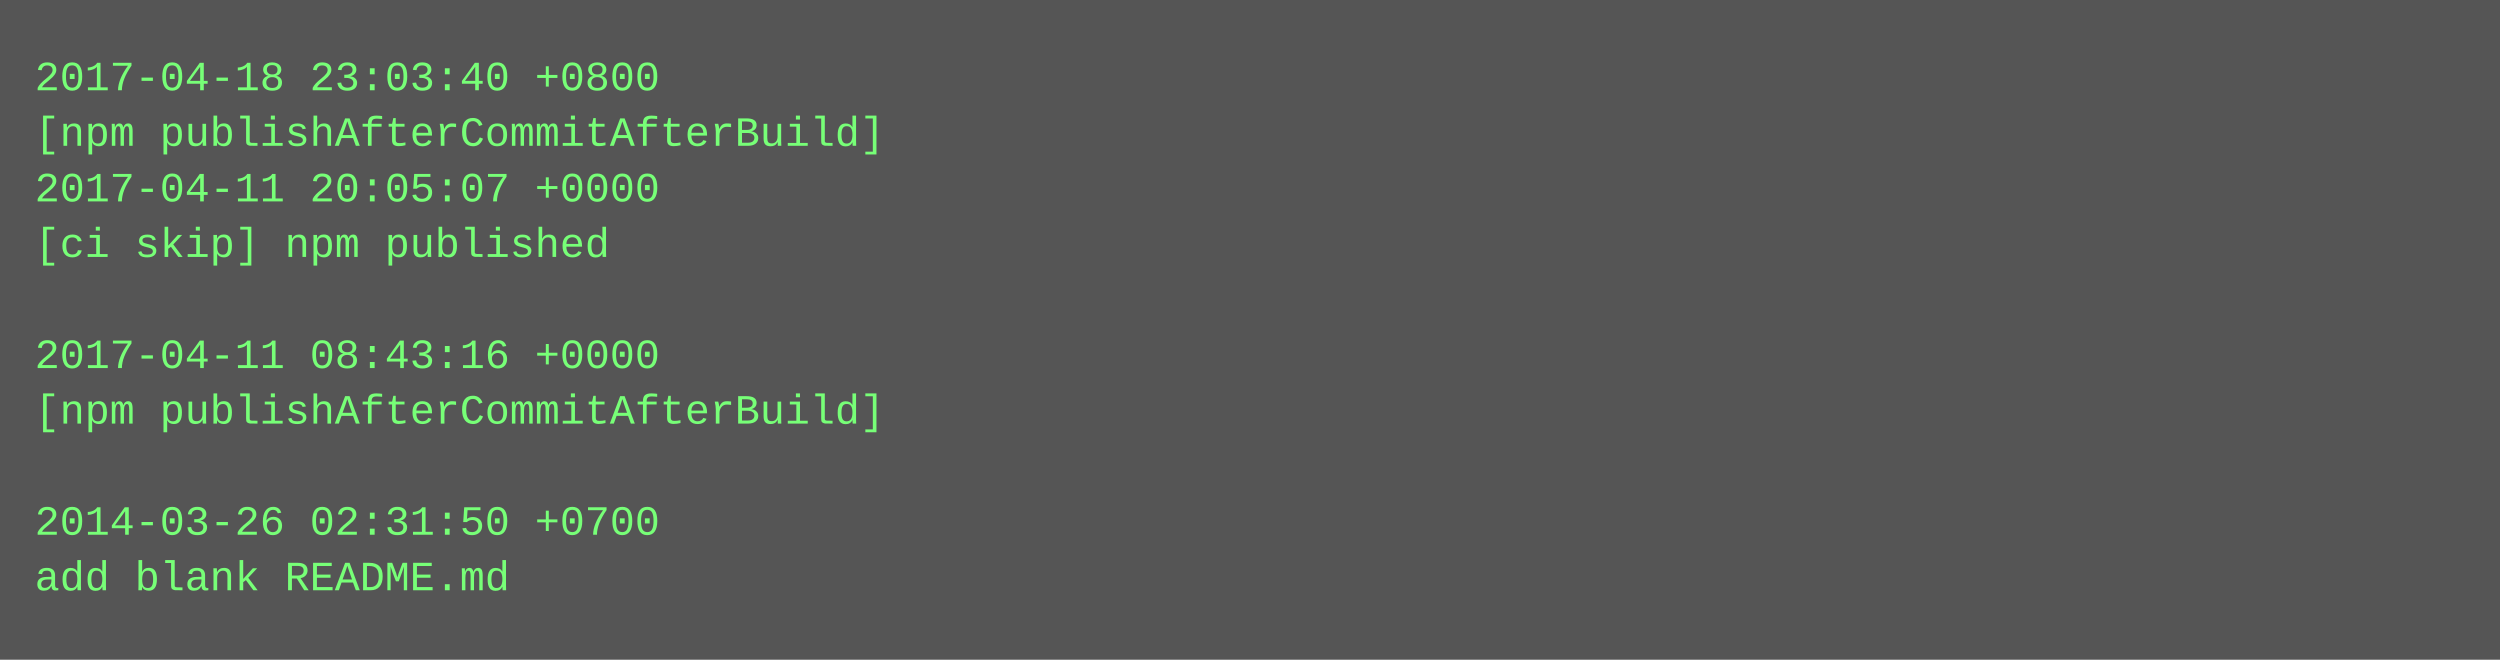
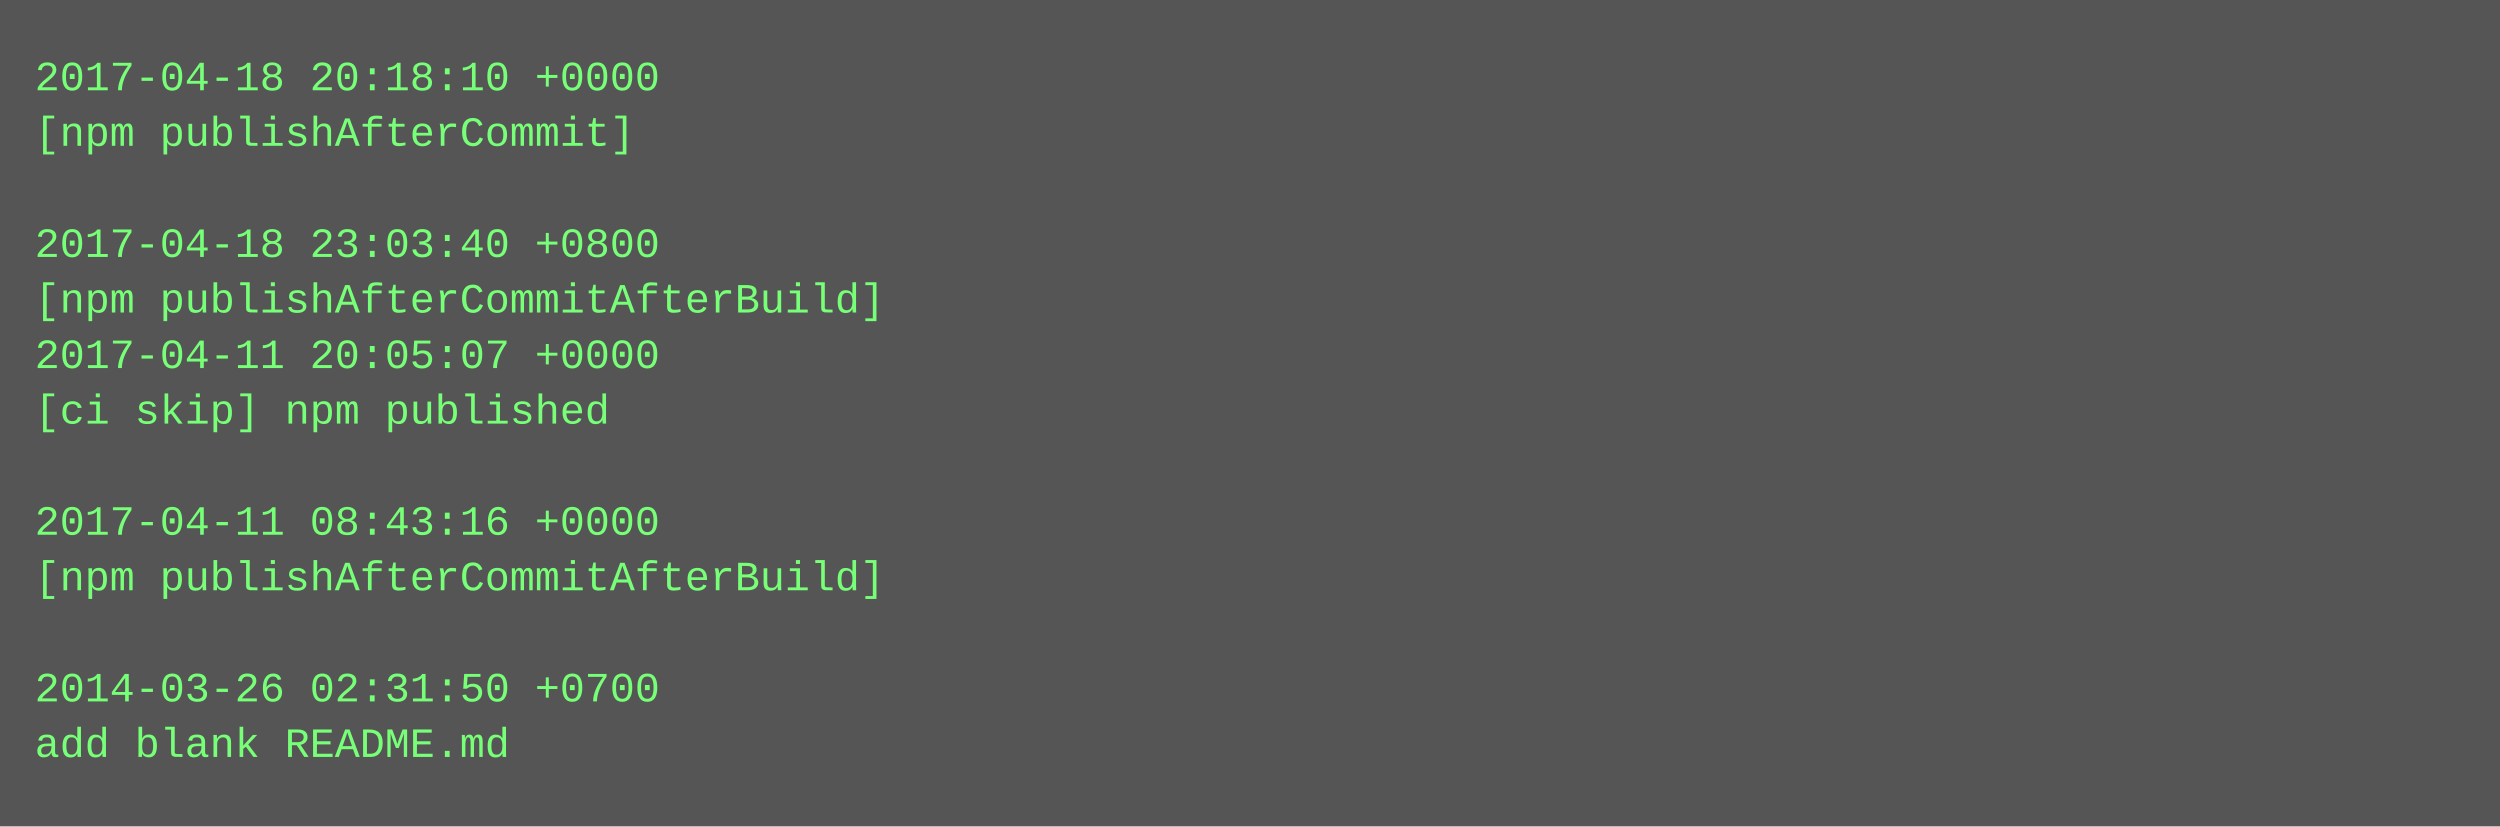
- <svg xmlns="http://www.w3.org/2000/svg" height="190" width="720">
-   <rect height="190" fill="#555" width="720" />
+ <svg xmlns="http://www.w3.org/2000/svg" height="238" width="720">
+   <rect height="238" fill="#555" width="720" />
  <text fill="#7f7" font-family="Courier New" font-size="12" xml:space="preserve">
-     <tspan x="10" y="26">2017-04-18 23:03:40 +0800</tspan>
-     <tspan x="10" y="42">[npm publishAfterCommitAfterBuild]</tspan>
-     <tspan x="10" y="58">2017-04-11 20:05:07 +0000</tspan>
-     <tspan x="10" y="74">[ci skip] npm published</tspan>
-     <tspan x="10" y="90" />
-     <tspan x="10" y="106">2017-04-11 08:43:16 +0000</tspan>
-     <tspan x="10" y="122">[npm publishAfterCommitAfterBuild]</tspan>
+     <tspan x="10" y="26">2017-04-18 20:18:10 +0000</tspan>
+     <tspan x="10" y="42">[npm publishAfterCommit]</tspan>
+     <tspan x="10" y="58" />
+     <tspan x="10" y="74">2017-04-18 23:03:40 +0800</tspan>
+     <tspan x="10" y="90">[npm publishAfterCommitAfterBuild]</tspan>
+     <tspan x="10" y="106">2017-04-11 20:05:07 +0000</tspan>
+     <tspan x="10" y="122">[ci skip] npm published</tspan>
    <tspan x="10" y="138" />
-     <tspan x="10" y="154">2014-03-26 02:31:50 +0700</tspan>
-     <tspan x="10" y="170">add blank README.md</tspan>
+     <tspan x="10" y="154">2017-04-11 08:43:16 +0000</tspan>
+     <tspan x="10" y="170">[npm publishAfterCommitAfterBuild]</tspan>
+     <tspan x="10" y="186" />
+     <tspan x="10" y="202">2014-03-26 02:31:50 +0700</tspan>
+     <tspan x="10" y="218">add blank README.md</tspan>
  </text>
</svg>
